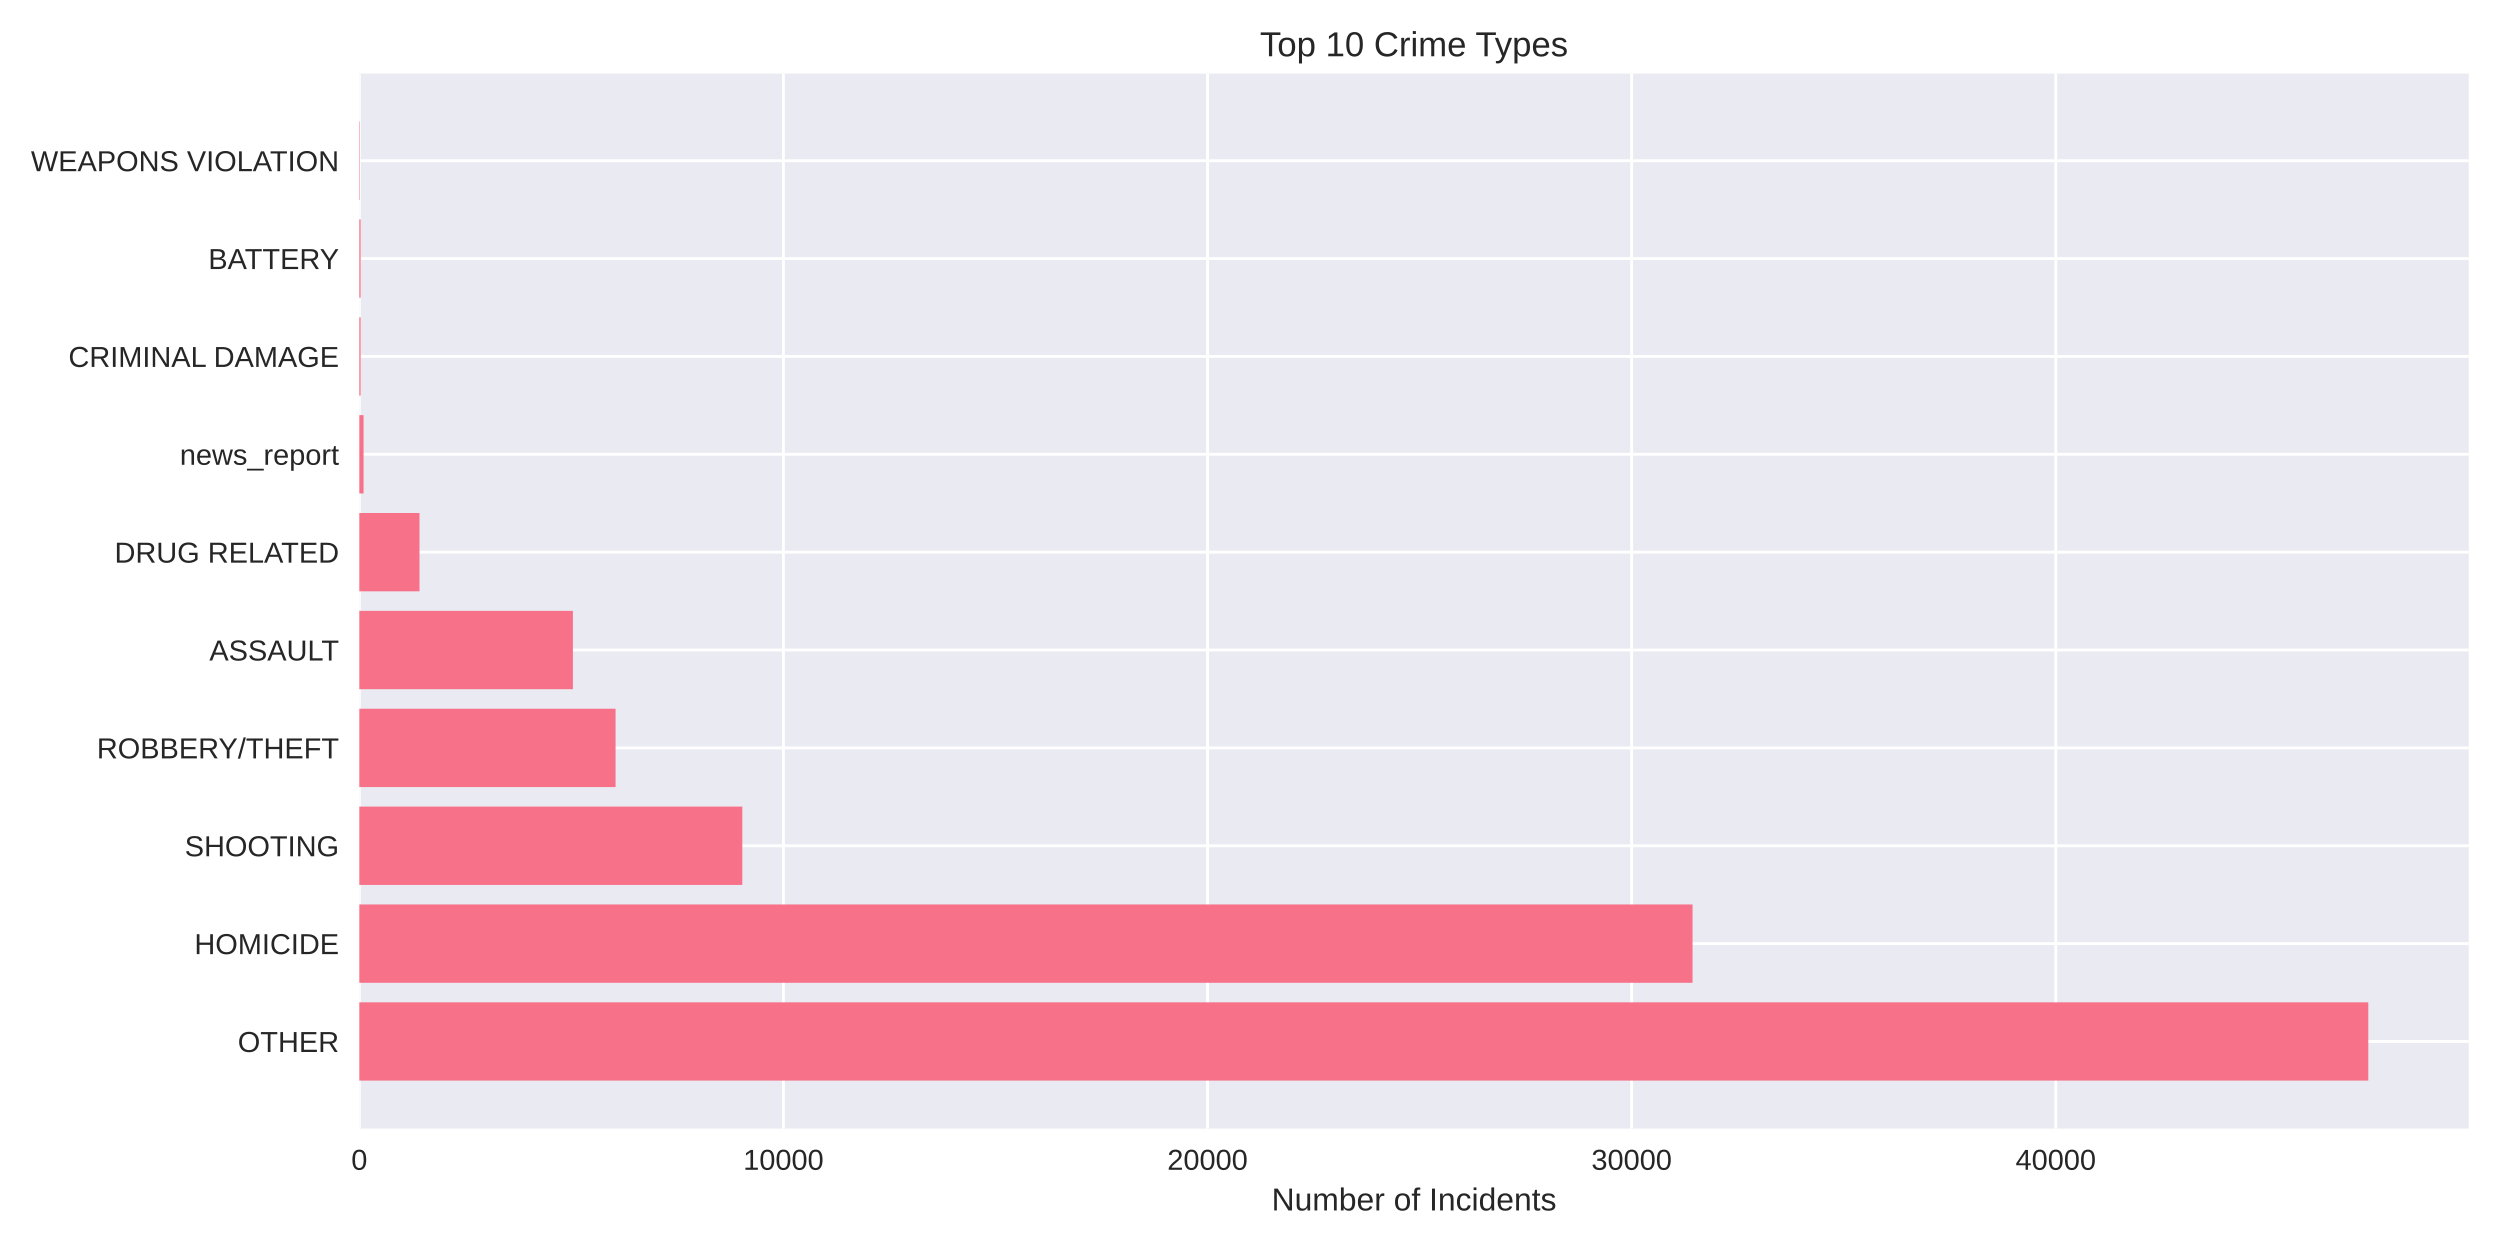
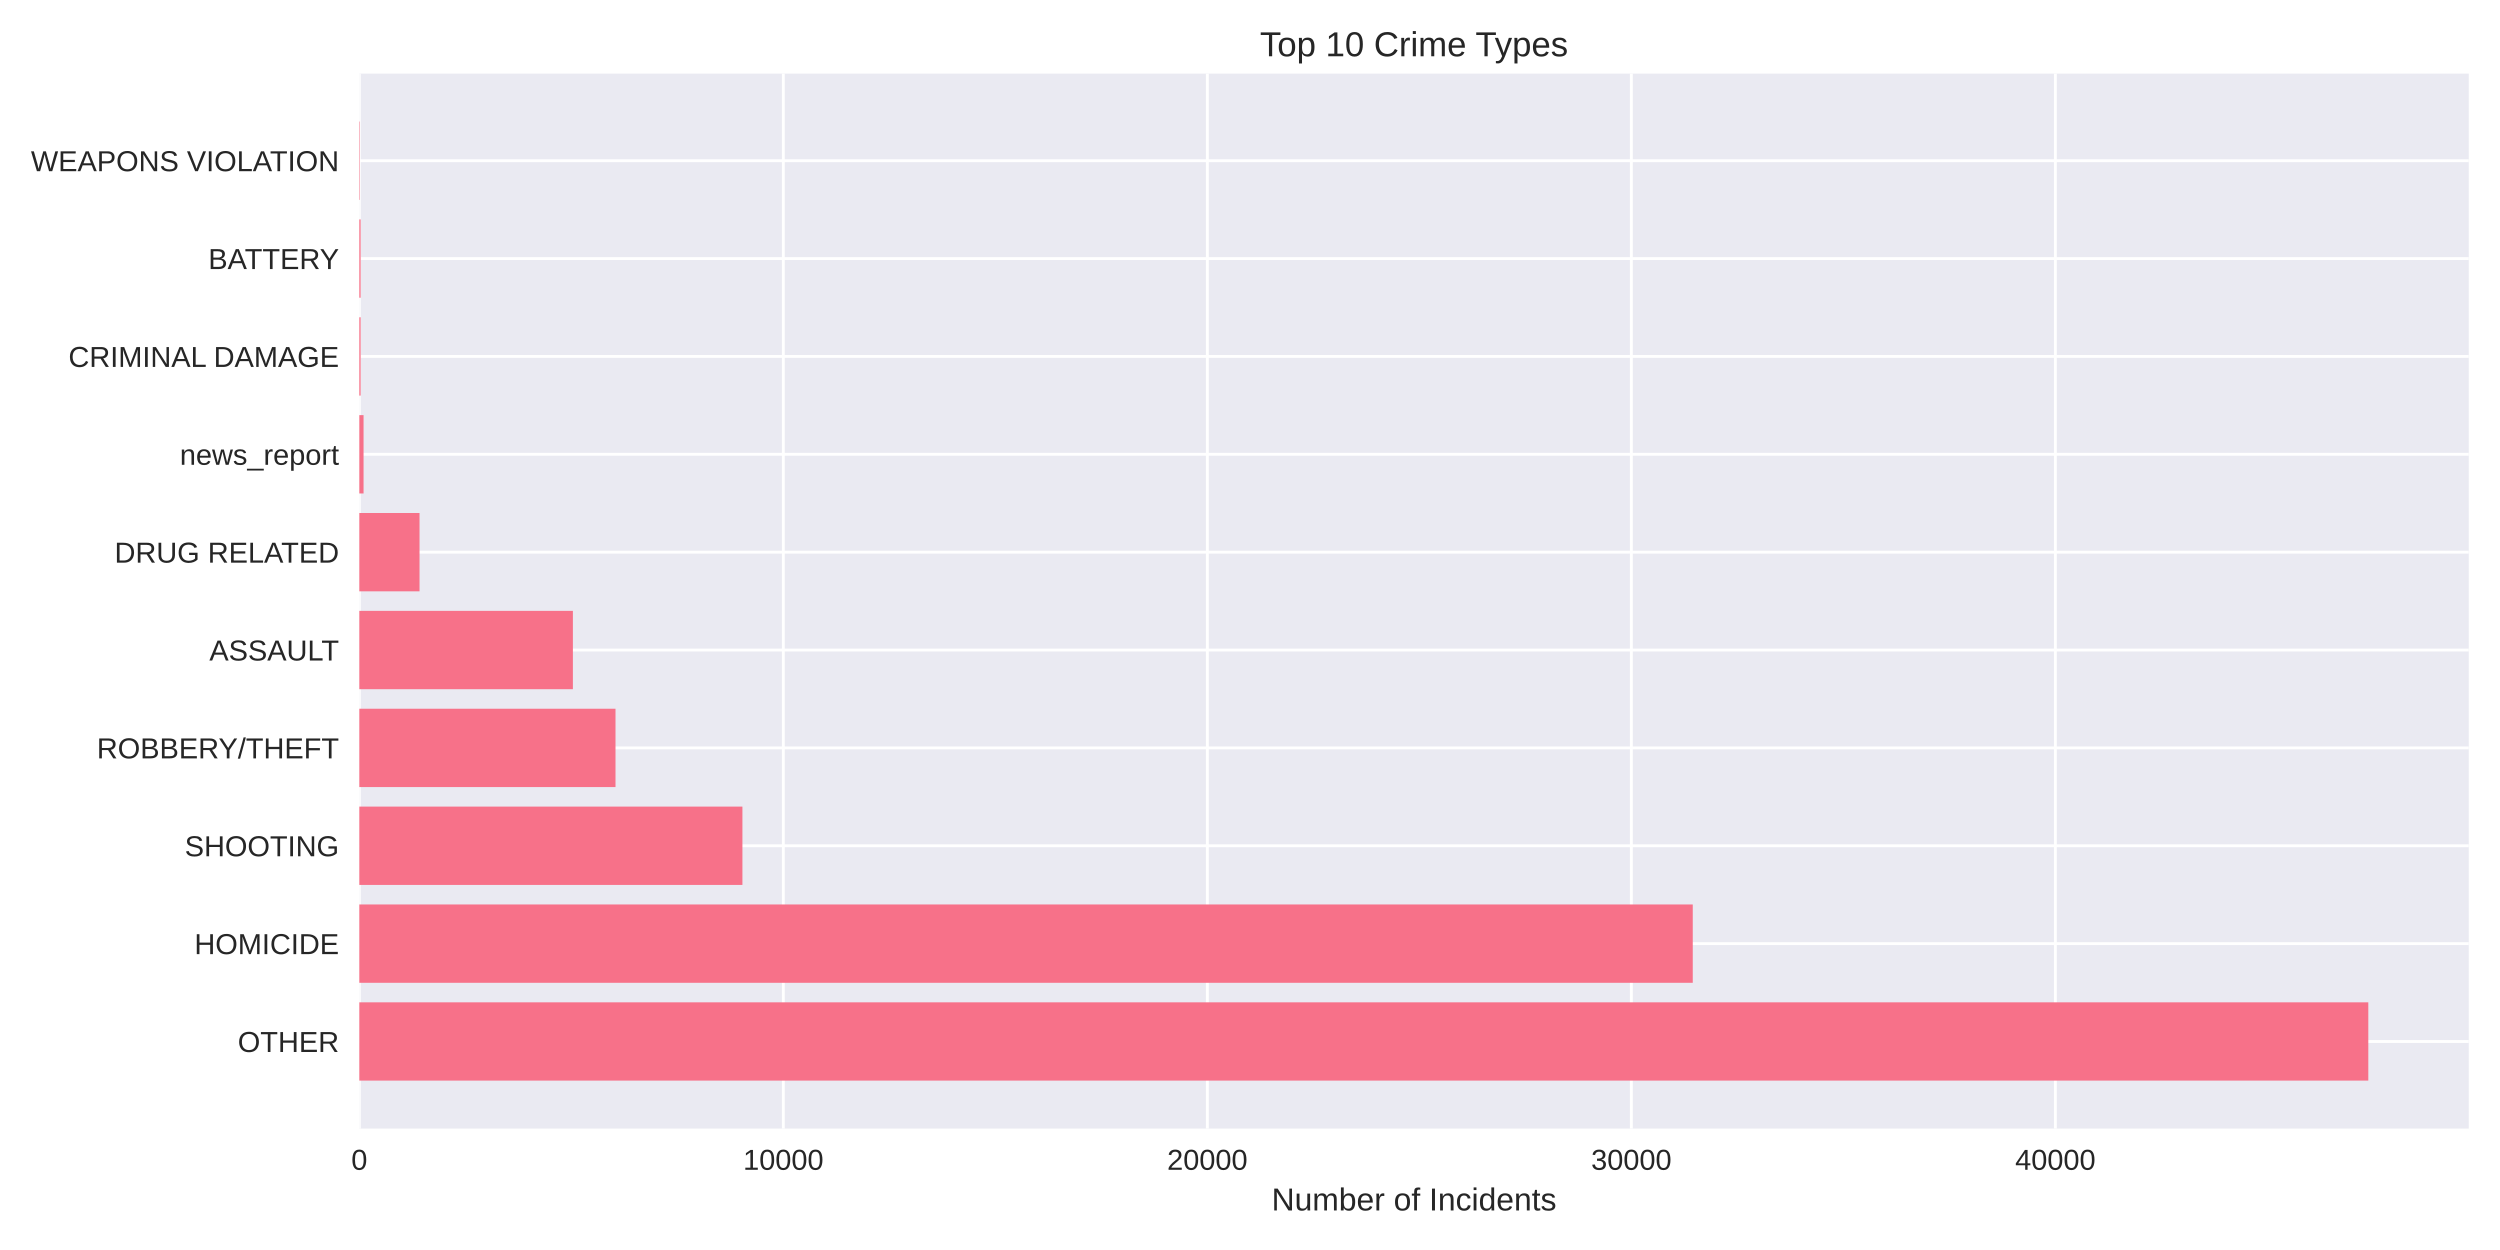
<svg xmlns="http://www.w3.org/2000/svg" width="864pt" height="432pt" viewBox="0 0 864 432" version="1.1">
  <defs>
    <style type="text/css">*{stroke-linejoin: round; stroke-linecap: butt}</style>
  </defs>
  <g id="figure_1">
    <g id="patch_1">
      <path d="M 0 432  L 864 432  L 864 0  L 0 0  z " style="fill: #ffffff" />
    </g>
    <g id="axes_1">
      <g id="patch_2">
        <path d="M 124.18 390.04  L 853.2 390.04  L 853.2 25.44  L 124.18 25.44  z " style="fill: #eaeaf2" />
      </g>
      <g id="matplotlib.axis_1">
        <g id="xtick_1">
          <g id="line2d_1">
-             <path d="M 124.18 390.04  L 124.18 25.44  " clip-path="url(#pef1831b41f)" style="fill: none; stroke: #ffffff; stroke-linecap: round" />
+             <path d="M 124.18 390.04  L 124.18 25.44  " clip-path="url(#p37f3735966)" style="fill: none; stroke: #ffffff; stroke-linecap: round" />
          </g>
          <g id="line2d_2" />
          <g id="text_1">
            <text style="fill: #262626; font: 10px 'Arial', 'Liberation Sans', 'DejaVu Sans', 'Bitstream Vera Sans', sans-serif; text-anchor: middle" x="124.18" y="404.287" transform="rotate(-0 124.18 404.2869)">0</text>
          </g>
        </g>
        <g id="xtick_2">
          <g id="line2d_3">
-             <path d="M 270.754 390.04  L 270.754 25.44  " clip-path="url(#pef1831b41f)" style="fill: none; stroke: #ffffff; stroke-linecap: round" />
+             <path d="M 270.72 390.04  L 270.72 25.44  " clip-path="url(#p37f3735966)" style="fill: none; stroke: #ffffff; stroke-linecap: round" />
          </g>
          <g id="line2d_4" />
          <g id="text_2">
-             <text style="fill: #262626; font: 10px 'Arial', 'Liberation Sans', 'DejaVu Sans', 'Bitstream Vera Sans', sans-serif; text-anchor: middle" x="270.754" y="404.287" transform="rotate(-0 270.7537 404.2869)">10000</text>
+             <text style="fill: #262626; font: 10px 'Arial', 'Liberation Sans', 'DejaVu Sans', 'Bitstream Vera Sans', sans-serif; text-anchor: middle" x="270.72" y="404.287" transform="rotate(-0 270.7196 404.2869)">10000</text>
          </g>
        </g>
        <g id="xtick_3">
          <g id="line2d_5">
-             <path d="M 417.327 390.04  L 417.327 25.44  " clip-path="url(#pef1831b41f)" style="fill: none; stroke: #ffffff; stroke-linecap: round" />
+             <path d="M 417.259 390.04  L 417.259 25.44  " clip-path="url(#p37f3735966)" style="fill: none; stroke: #ffffff; stroke-linecap: round" />
          </g>
          <g id="line2d_6" />
          <g id="text_3">
-             <text style="fill: #262626; font: 10px 'Arial', 'Liberation Sans', 'DejaVu Sans', 'Bitstream Vera Sans', sans-serif; text-anchor: middle" x="417.327" y="404.287" transform="rotate(-0 417.3273 404.2869)">20000</text>
+             <text style="fill: #262626; font: 10px 'Arial', 'Liberation Sans', 'DejaVu Sans', 'Bitstream Vera Sans', sans-serif; text-anchor: middle" x="417.259" y="404.287" transform="rotate(-0 417.2593 404.2869)">20000</text>
          </g>
        </g>
        <g id="xtick_4">
          <g id="line2d_7">
-             <path d="M 563.901 390.04  L 563.901 25.44  " clip-path="url(#pef1831b41f)" style="fill: none; stroke: #ffffff; stroke-linecap: round" />
+             <path d="M 563.799 390.04  L 563.799 25.44  " clip-path="url(#p37f3735966)" style="fill: none; stroke: #ffffff; stroke-linecap: round" />
          </g>
          <g id="line2d_8" />
          <g id="text_4">
-             <text style="fill: #262626; font: 10px 'Arial', 'Liberation Sans', 'DejaVu Sans', 'Bitstream Vera Sans', sans-serif; text-anchor: middle" x="563.901" y="404.287" transform="rotate(-0 563.901 404.2869)">30000</text>
+             <text style="fill: #262626; font: 10px 'Arial', 'Liberation Sans', 'DejaVu Sans', 'Bitstream Vera Sans', sans-serif; text-anchor: middle" x="563.799" y="404.287" transform="rotate(-0 563.7989 404.2869)">30000</text>
          </g>
        </g>
        <g id="xtick_5">
          <g id="line2d_9">
-             <path d="M 710.475 390.04  L 710.475 25.44  " clip-path="url(#pef1831b41f)" style="fill: none; stroke: #ffffff; stroke-linecap: round" />
+             <path d="M 710.339 390.04  L 710.339 25.44  " clip-path="url(#p37f3735966)" style="fill: none; stroke: #ffffff; stroke-linecap: round" />
          </g>
          <g id="line2d_10" />
          <g id="text_5">
-             <text style="fill: #262626; font: 10px 'Arial', 'Liberation Sans', 'DejaVu Sans', 'Bitstream Vera Sans', sans-serif; text-anchor: middle" x="710.475" y="404.287" transform="rotate(-0 710.4746 404.2869)">40000</text>
+             <text style="fill: #262626; font: 10px 'Arial', 'Liberation Sans', 'DejaVu Sans', 'Bitstream Vera Sans', sans-serif; text-anchor: middle" x="710.339" y="404.287" transform="rotate(-0 710.3385 404.2869)">40000</text>
          </g>
        </g>
        <g id="text_6">
          <text style="fill: #262626; font: 11px 'Arial', 'Liberation Sans', 'DejaVu Sans', 'Bitstream Vera Sans', sans-serif; text-anchor: middle" x="488.69" y="418.333" transform="rotate(-0 488.69 418.3334)">Number of Incidents</text>
        </g>
      </g>
      <g id="matplotlib.axis_2">
        <g id="ytick_1">
          <g id="line2d_11">
-             <path d="M 124.18 359.939  L 853.2 359.939  " clip-path="url(#pef1831b41f)" style="fill: none; stroke: #ffffff; stroke-linecap: round" />
+             <path d="M 124.18 359.939  L 853.2 359.939  " clip-path="url(#p37f3735966)" style="fill: none; stroke: #ffffff; stroke-linecap: round" />
          </g>
          <g id="line2d_12" />
          <g id="text_7">
            <text style="fill: #262626; font: 10px 'Arial', 'Liberation Sans', 'DejaVu Sans', 'Bitstream Vera Sans', sans-serif; text-anchor: end" x="117.18" y="363.562" transform="rotate(-0 117.18 363.562)">OTHER</text>
          </g>
        </g>
        <g id="ytick_2">
          <g id="line2d_13">
-             <path d="M 124.18 326.117  L 853.2 326.117  " clip-path="url(#pef1831b41f)" style="fill: none; stroke: #ffffff; stroke-linecap: round" />
+             <path d="M 124.18 326.117  L 853.2 326.117  " clip-path="url(#p37f3735966)" style="fill: none; stroke: #ffffff; stroke-linecap: round" />
          </g>
          <g id="line2d_14" />
          <g id="text_8">
            <text style="fill: #262626; font: 10px 'Arial', 'Liberation Sans', 'DejaVu Sans', 'Bitstream Vera Sans', sans-serif; text-anchor: end" x="117.18" y="329.74" transform="rotate(-0 117.18 329.7401)">HOMICIDE</text>
          </g>
        </g>
        <g id="ytick_3">
          <g id="line2d_15">
-             <path d="M 124.18 292.295  L 853.2 292.295  " clip-path="url(#pef1831b41f)" style="fill: none; stroke: #ffffff; stroke-linecap: round" />
+             <path d="M 124.18 292.295  L 853.2 292.295  " clip-path="url(#p37f3735966)" style="fill: none; stroke: #ffffff; stroke-linecap: round" />
          </g>
          <g id="line2d_16" />
          <g id="text_9">
            <text style="fill: #262626; font: 10px 'Arial', 'Liberation Sans', 'DejaVu Sans', 'Bitstream Vera Sans', sans-serif; text-anchor: end" x="117.18" y="295.918" transform="rotate(-0 117.18 295.9182)">SHOOTING</text>
          </g>
        </g>
        <g id="ytick_4">
          <g id="line2d_17">
-             <path d="M 124.18 258.473  L 853.2 258.473  " clip-path="url(#pef1831b41f)" style="fill: none; stroke: #ffffff; stroke-linecap: round" />
+             <path d="M 124.18 258.473  L 853.2 258.473  " clip-path="url(#p37f3735966)" style="fill: none; stroke: #ffffff; stroke-linecap: round" />
          </g>
          <g id="line2d_18" />
          <g id="text_10">
            <text style="fill: #262626; font: 10px 'Arial', 'Liberation Sans', 'DejaVu Sans', 'Bitstream Vera Sans', sans-serif; text-anchor: end" x="117.18" y="262.096" transform="rotate(-0 117.18 262.0963)">ROBBERY/THEFT</text>
          </g>
        </g>
        <g id="ytick_5">
          <g id="line2d_19">
-             <path d="M 124.18 224.651  L 853.2 224.651  " clip-path="url(#pef1831b41f)" style="fill: none; stroke: #ffffff; stroke-linecap: round" />
+             <path d="M 124.18 224.651  L 853.2 224.651  " clip-path="url(#p37f3735966)" style="fill: none; stroke: #ffffff; stroke-linecap: round" />
          </g>
          <g id="line2d_20" />
          <g id="text_11">
            <text style="fill: #262626; font: 10px 'Arial', 'Liberation Sans', 'DejaVu Sans', 'Bitstream Vera Sans', sans-serif; text-anchor: end" x="117.18" y="228.274" transform="rotate(-0 117.18 228.2744)">ASSAULT</text>
          </g>
        </g>
        <g id="ytick_6">
          <g id="line2d_21">
-             <path d="M 124.18 190.829  L 853.2 190.829  " clip-path="url(#pef1831b41f)" style="fill: none; stroke: #ffffff; stroke-linecap: round" />
+             <path d="M 124.18 190.829  L 853.2 190.829  " clip-path="url(#p37f3735966)" style="fill: none; stroke: #ffffff; stroke-linecap: round" />
          </g>
          <g id="line2d_22" />
          <g id="text_12">
            <text style="fill: #262626; font: 10px 'Arial', 'Liberation Sans', 'DejaVu Sans', 'Bitstream Vera Sans', sans-serif; text-anchor: end" x="117.18" y="194.452" transform="rotate(-0 117.18 194.4525)">DRUG RELATED</text>
          </g>
        </g>
        <g id="ytick_7">
          <g id="line2d_23">
-             <path d="M 124.18 157.007  L 853.2 157.007  " clip-path="url(#pef1831b41f)" style="fill: none; stroke: #ffffff; stroke-linecap: round" />
+             <path d="M 124.18 157.007  L 853.2 157.007  " clip-path="url(#p37f3735966)" style="fill: none; stroke: #ffffff; stroke-linecap: round" />
          </g>
          <g id="line2d_24" />
          <g id="text_13">
            <text style="fill: #262626; font: 10px 'Arial', 'Liberation Sans', 'DejaVu Sans', 'Bitstream Vera Sans', sans-serif; text-anchor: end" x="117.18" y="160.631" transform="rotate(-0 117.18 160.6306)">news_report</text>
          </g>
        </g>
        <g id="ytick_8">
          <g id="line2d_25">
-             <path d="M 124.18 123.185  L 853.2 123.185  " clip-path="url(#pef1831b41f)" style="fill: none; stroke: #ffffff; stroke-linecap: round" />
+             <path d="M 124.18 123.185  L 853.2 123.185  " clip-path="url(#p37f3735966)" style="fill: none; stroke: #ffffff; stroke-linecap: round" />
          </g>
          <g id="line2d_26" />
          <g id="text_14">
            <text style="fill: #262626; font: 10px 'Arial', 'Liberation Sans', 'DejaVu Sans', 'Bitstream Vera Sans', sans-serif; text-anchor: end" x="117.18" y="126.809" transform="rotate(-0 117.18 126.8087)">CRIMINAL DAMAGE</text>
          </g>
        </g>
        <g id="ytick_9">
          <g id="line2d_27">
-             <path d="M 124.18 89.363  L 853.2 89.363  " clip-path="url(#pef1831b41f)" style="fill: none; stroke: #ffffff; stroke-linecap: round" />
+             <path d="M 124.18 89.363  L 853.2 89.363  " clip-path="url(#p37f3735966)" style="fill: none; stroke: #ffffff; stroke-linecap: round" />
          </g>
          <g id="line2d_28" />
          <g id="text_15">
            <text style="fill: #262626; font: 10px 'Arial', 'Liberation Sans', 'DejaVu Sans', 'Bitstream Vera Sans', sans-serif; text-anchor: end" x="117.18" y="92.987" transform="rotate(-0 117.18 92.98681)">BATTERY</text>
          </g>
        </g>
        <g id="ytick_10">
          <g id="line2d_29">
-             <path d="M 124.18 55.541  L 853.2 55.541  " clip-path="url(#pef1831b41f)" style="fill: none; stroke: #ffffff; stroke-linecap: round" />
+             <path d="M 124.18 55.541  L 853.2 55.541  " clip-path="url(#p37f3735966)" style="fill: none; stroke: #ffffff; stroke-linecap: round" />
          </g>
          <g id="line2d_30" />
          <g id="text_16">
            <text style="fill: #262626; font: 10px 'Arial', 'Liberation Sans', 'DejaVu Sans', 'Bitstream Vera Sans', sans-serif; text-anchor: end" x="117.18" y="59.165" transform="rotate(-0 117.18 59.16492)">WEAPONS VIOLATION</text>
          </g>
        </g>
      </g>
      <g id="patch_3">
-         <path d="M 124.18 373.467  L 818.485 373.467  L 818.485 346.41  L 124.18 346.41  z " clip-path="url(#pef1831b41f)" style="fill: #f77189" />
+         <path d="M 124.18 373.467  L 818.485 373.467  L 818.485 346.41  L 124.18 346.41  z " clip-path="url(#p37f3735966)" style="fill: #f77189" />
      </g>
      <g id="patch_4">
-         <path d="M 124.18 339.645  L 584.949 339.645  L 584.949 312.588  L 124.18 312.588  z " clip-path="url(#pef1831b41f)" style="fill: #f77189" />
+         <path d="M 124.18 339.645  L 585.018 339.645  L 585.018 312.588  L 124.18 312.588  z " clip-path="url(#p37f3735966)" style="fill: #f77189" />
      </g>
      <g id="patch_5">
-         <path d="M 124.18 305.823  L 256.536 305.823  L 256.536 278.766  L 124.18 278.766  z " clip-path="url(#pef1831b41f)" style="fill: #f77189" />
+         <path d="M 124.18 305.823  L 256.579 305.823  L 256.579 278.766  L 124.18 278.766  z " clip-path="url(#p37f3735966)" style="fill: #f77189" />
      </g>
      <g id="patch_6">
-         <path d="M 124.18 272.002  L 212.74 272.002  L 212.74 244.944  L 124.18 244.944  z " clip-path="url(#pef1831b41f)" style="fill: #f77189" />
+         <path d="M 124.18 272.002  L 212.719 272.002  L 212.719 244.944  L 124.18 244.944  z " clip-path="url(#p37f3735966)" style="fill: #f77189" />
      </g>
      <g id="patch_7">
-         <path d="M 124.18 238.18  L 197.994 238.18  L 197.994 211.122  L 124.18 211.122  z " clip-path="url(#pef1831b41f)" style="fill: #f77189" />
+         <path d="M 124.18 238.18  L 197.992 238.18  L 197.992 211.122  L 124.18 211.122  z " clip-path="url(#p37f3735966)" style="fill: #f77189" />
      </g>
      <g id="patch_8">
-         <path d="M 124.18 204.358  L 144.979 204.358  L 144.979 177.3  L 124.18 177.3  z " clip-path="url(#pef1831b41f)" style="fill: #f77189" />
+         <path d="M 124.18 204.358  L 144.989 204.358  L 144.989 177.3  L 124.18 177.3  z " clip-path="url(#p37f3735966)" style="fill: #f77189" />
      </g>
      <g id="patch_9">
-         <path d="M 124.18 170.536  L 125.646 170.536  L 125.646 143.478  L 124.18 143.478  z " clip-path="url(#pef1831b41f)" style="fill: #f77189" />
+         <path d="M 124.18 170.536  L 125.645 170.536  L 125.645 143.478  L 124.18 143.478  z " clip-path="url(#p37f3735966)" style="fill: #f77189" />
      </g>
      <g id="patch_10">
-         <path d="M 124.18 136.714  L 124.634 136.714  L 124.634 109.657  L 124.18 109.657  z " clip-path="url(#pef1831b41f)" style="fill: #f77189" />
+         <path d="M 124.18 136.714  L 124.634 136.714  L 124.634 109.657  L 124.18 109.657  z " clip-path="url(#p37f3735966)" style="fill: #f77189" />
      </g>
      <g id="patch_11">
-         <path d="M 124.18 102.892  L 124.634 102.892  L 124.634 75.835  L 124.18 75.835  z " clip-path="url(#pef1831b41f)" style="fill: #f77189" />
+         <path d="M 124.18 102.892  L 124.634 102.892  L 124.634 75.835  L 124.18 75.835  z " clip-path="url(#p37f3735966)" style="fill: #f77189" />
      </g>
      <g id="patch_12">
-         <path d="M 124.18 69.07  L 124.341 69.07  L 124.341 42.013  L 124.18 42.013  z " clip-path="url(#pef1831b41f)" style="fill: #f77189" />
+         <path d="M 124.18 69.07  L 124.341 69.07  L 124.341 42.013  L 124.18 42.013  z " clip-path="url(#p37f3735966)" style="fill: #f77189" />
      </g>
      <g id="patch_13">
        <path d="M 124.18 390.04  L 124.18 25.44  " style="fill: none" />
      </g>
      <g id="patch_14">
        <path d="M 853.2 390.04  L 853.2 25.44  " style="fill: none" />
      </g>
      <g id="patch_15">
        <path d="M 124.18 390.04  L 853.2 390.04  " style="fill: none" />
      </g>
      <g id="patch_16">
        <path d="M 124.18 25.44  L 853.2 25.44  " style="fill: none" />
      </g>
      <g id="text_17">
        <text style="fill: #262626; font: 12px 'Arial', 'Liberation Sans', 'DejaVu Sans', 'Bitstream Vera Sans', sans-serif; text-anchor: middle" x="488.69" y="19.44" transform="rotate(-0 488.69 19.44)">Top 10 Crime Types</text>
      </g>
    </g>
  </g>
  <defs>
-     <clipPath id="pef1831b41f">
+     <clipPath id="p37f3735966">
      <rect x="124.18" y="25.44" width="729.02" height="364.6" />
    </clipPath>
  </defs>
</svg>
